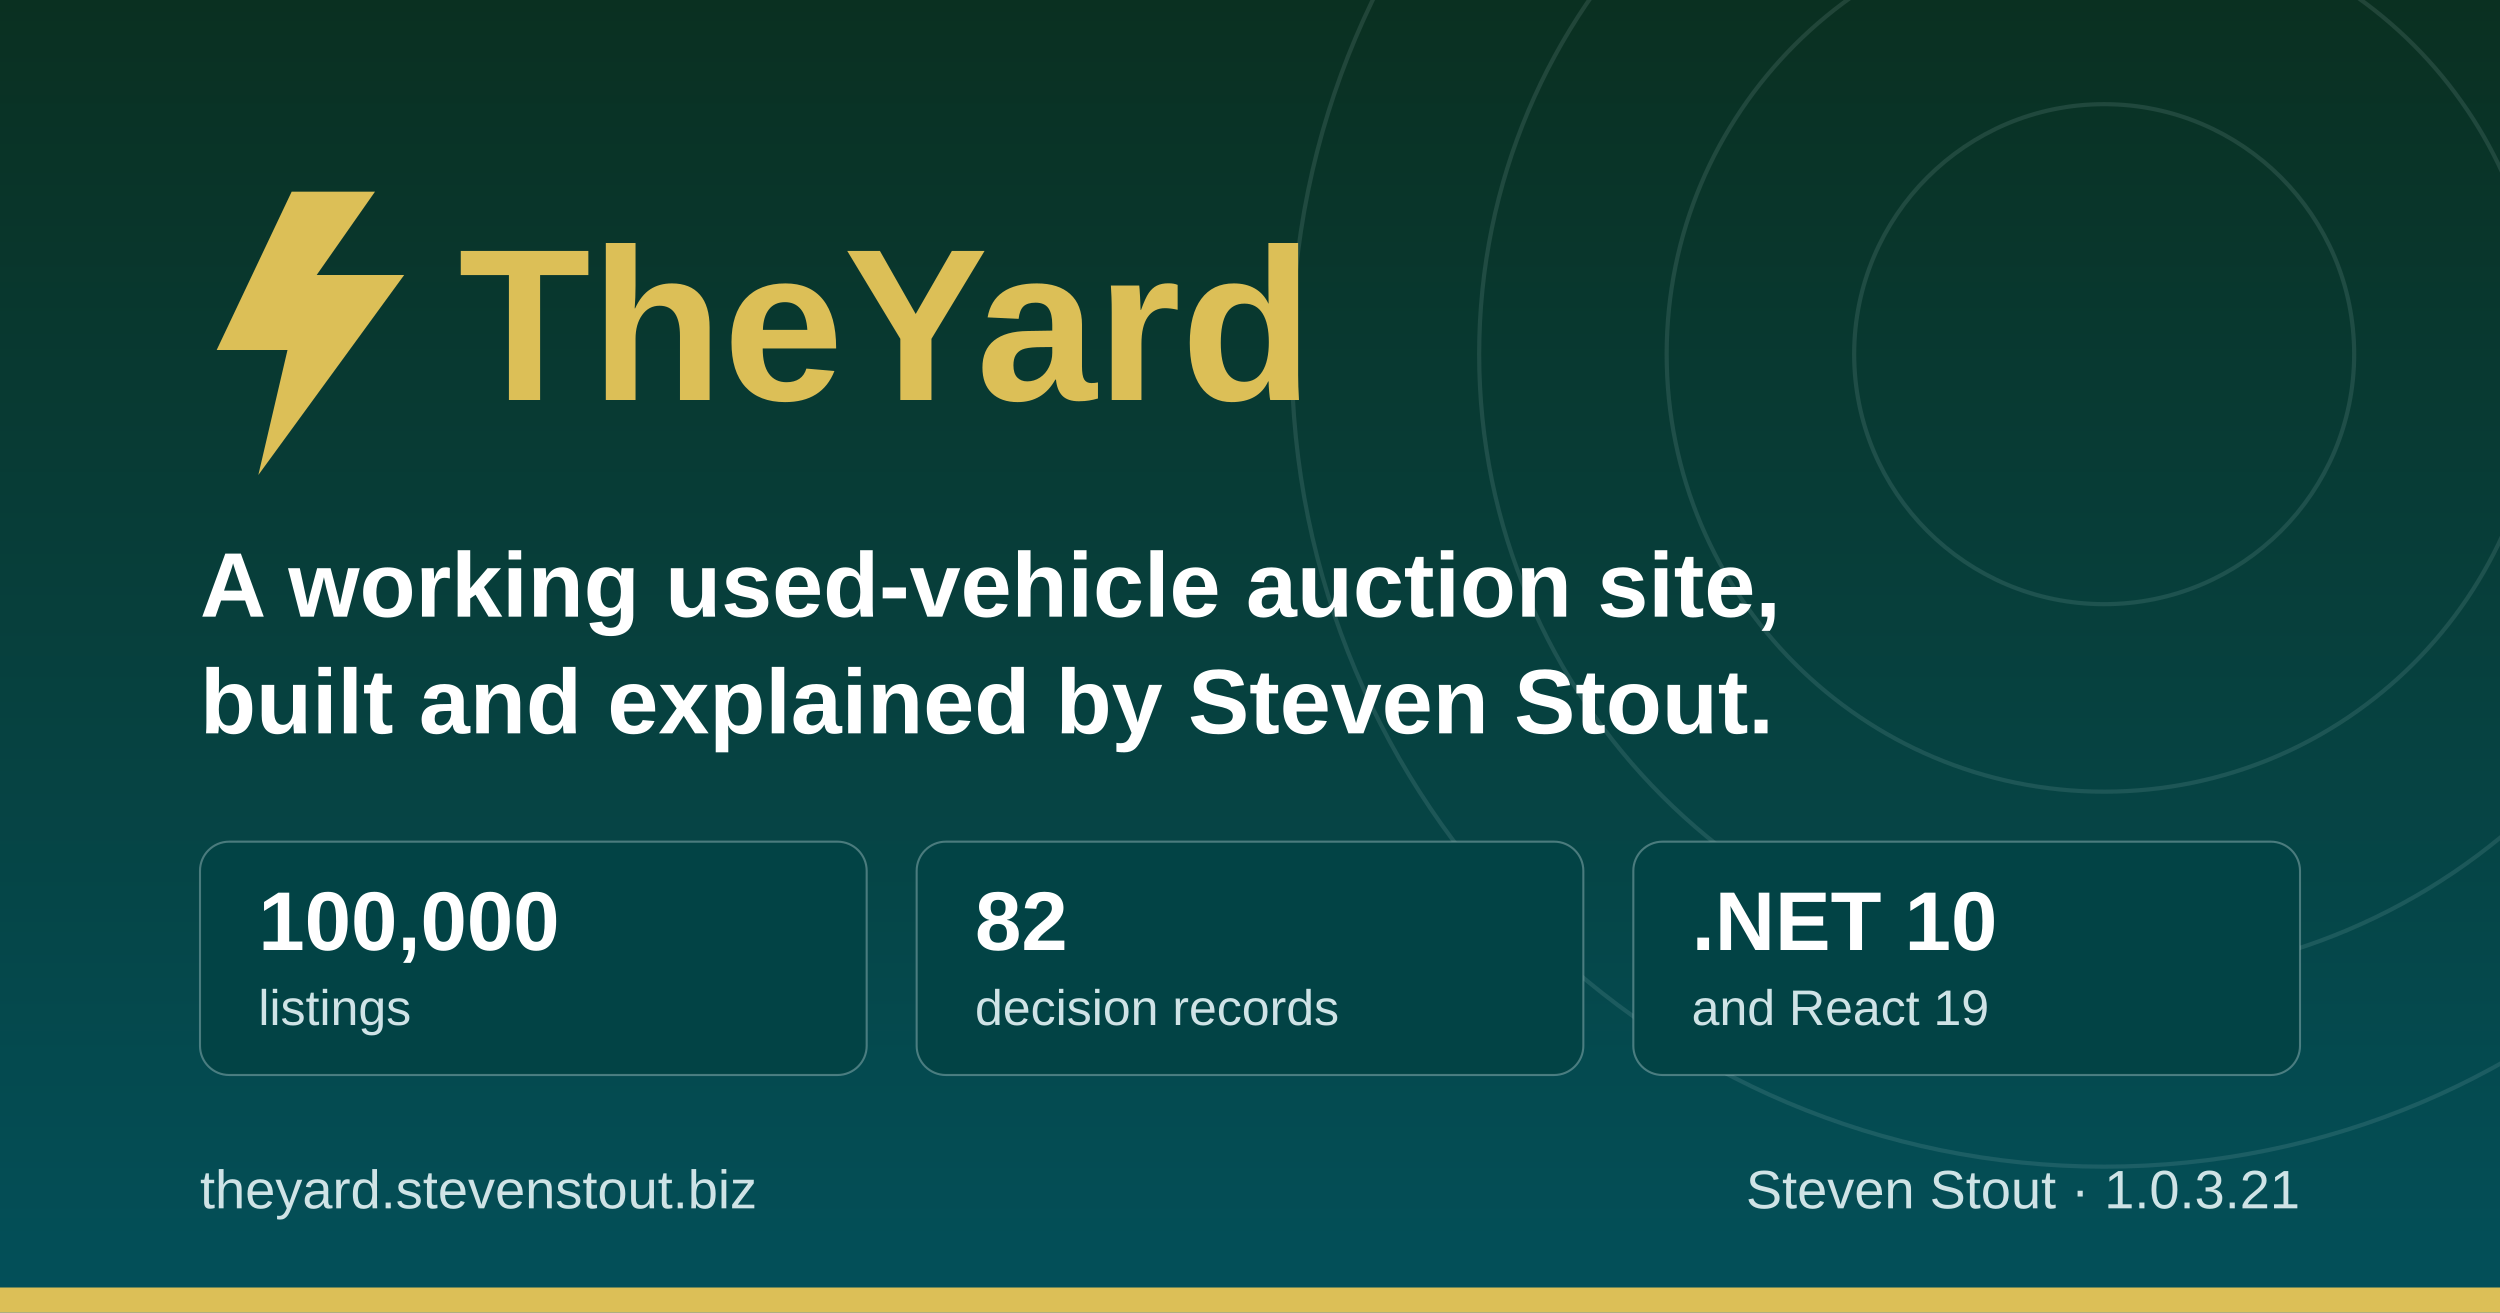
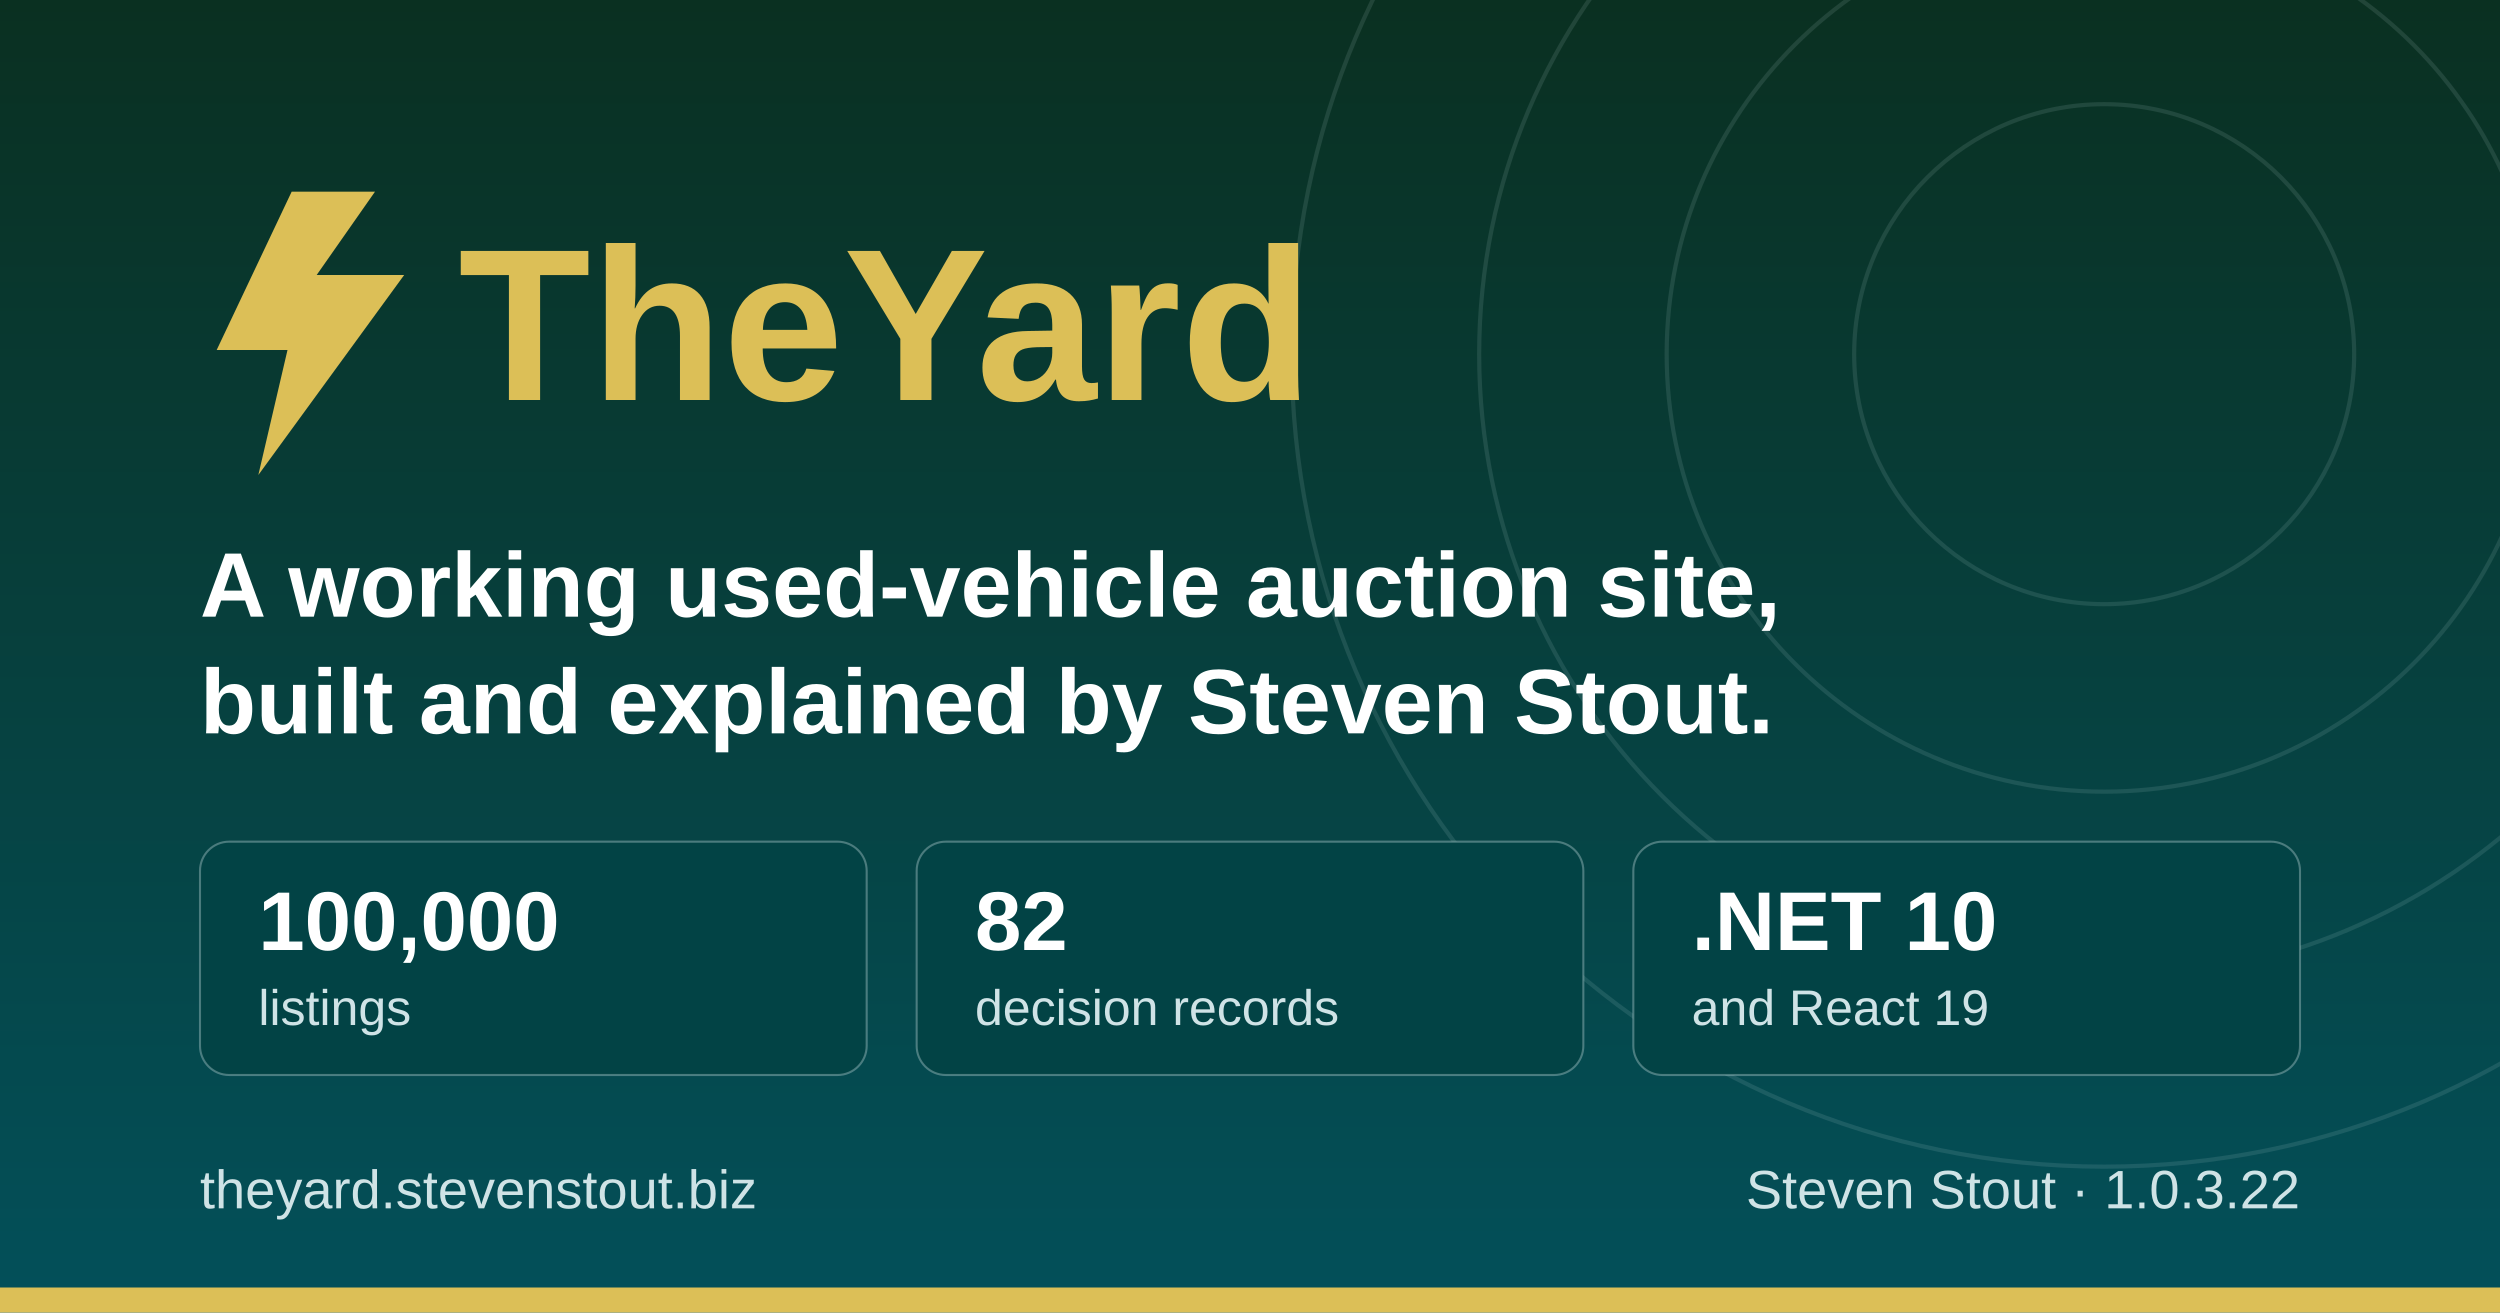
<svg xmlns="http://www.w3.org/2000/svg" width="1200" height="630" viewBox="0 0 1200 630" role="img" aria-label="TheYard, a used-vehicle auction platform, by Steven Stout">
  <defs>
    <linearGradient id="ground" x1="0" y1="0" x2="0" y2="1">
      <stop offset="0" stop-color="#0a3021" />
      <stop offset="1" stop-color="#03505a" />
    </linearGradient>
  </defs>
  <rect width="1200" height="630" fill="url(#ground)" />
  <g fill="none" stroke="#cfe3e6" stroke-opacity="0.12" stroke-width="2">
    <circle cx="1010" cy="170" r="120" />
    <circle cx="1010" cy="170" r="210" />
    <circle cx="1010" cy="170" r="300" />
    <circle cx="1010" cy="170" r="390" />
  </g>
  <rect x="0" y="618" width="1200" height="12" fill="#dcbf57" />
  <g transform="translate(96, 176)">
    <path d="M44 -84 L8 -8 h34 l-14 60 l70 -96 h-42 l28 -40 z" fill="#dcbf57" />
    <text x="124" y="16" font-family="IBM Plex Sans, Segoe UI, system-ui, Arial, sans-serif" font-size="104" font-weight="700" fill="#dcbf57">TheYard</text>
  </g>
  <text x="96" y="296" font-family="IBM Plex Sans, Segoe UI, system-ui, Arial, sans-serif" font-size="44" font-weight="600" fill="#ffffff">A working used-vehicle auction site,</text>
  <text x="96" y="352" font-family="IBM Plex Sans, Segoe UI, system-ui, Arial, sans-serif" font-size="44" font-weight="600" fill="#ffffff">built and explained by Steven Stout.</text>
  <g font-family="IBM Plex Sans, Segoe UI, system-ui, Arial, sans-serif">
    <rect x="96" y="404" width="320" height="112" rx="14" fill="#024345" stroke="#cfe3e6" stroke-opacity="0.35" />
    <text x="124" y="456" font-size="40" font-weight="700" fill="#ffffff">100,000</text>
    <text x="124" y="492" font-size="24" font-weight="500" fill="#cfe3e6">listings</text>
    <rect x="440" y="404" width="320" height="112" rx="14" fill="#024345" stroke="#cfe3e6" stroke-opacity="0.35" />
    <text x="468" y="456" font-size="40" font-weight="700" fill="#ffffff">82</text>
    <text x="468" y="492" font-size="24" font-weight="500" fill="#cfe3e6">decision records</text>
    <rect x="784" y="404" width="320" height="112" rx="14" fill="#024345" stroke="#cfe3e6" stroke-opacity="0.35" />
    <text x="812" y="456" font-size="40" font-weight="700" fill="#ffffff">.NET 10</text>
    <text x="812" y="492" font-size="24" font-weight="500" fill="#cfe3e6">and React 19</text>
  </g>
  <text x="96" y="580" font-family="IBM Plex Sans, Segoe UI, system-ui, Arial, sans-serif" font-size="26" font-weight="500" fill="#cfe3e6">theyard.stevenstout.biz</text>
-   <text x="1104" y="580" text-anchor="end" font-family="IBM Plex Sans, Segoe UI, system-ui, Arial, sans-serif" font-size="26" font-weight="500" fill="#cfe3e6">Steven Stout · 1.0.3.21</text>
+   <text x="1104" y="580" text-anchor="end" font-family="IBM Plex Sans, Segoe UI, system-ui, Arial, sans-serif" font-size="26" font-weight="500" fill="#cfe3e6">Steven Stout · 1.0.3.22</text>
</svg>
